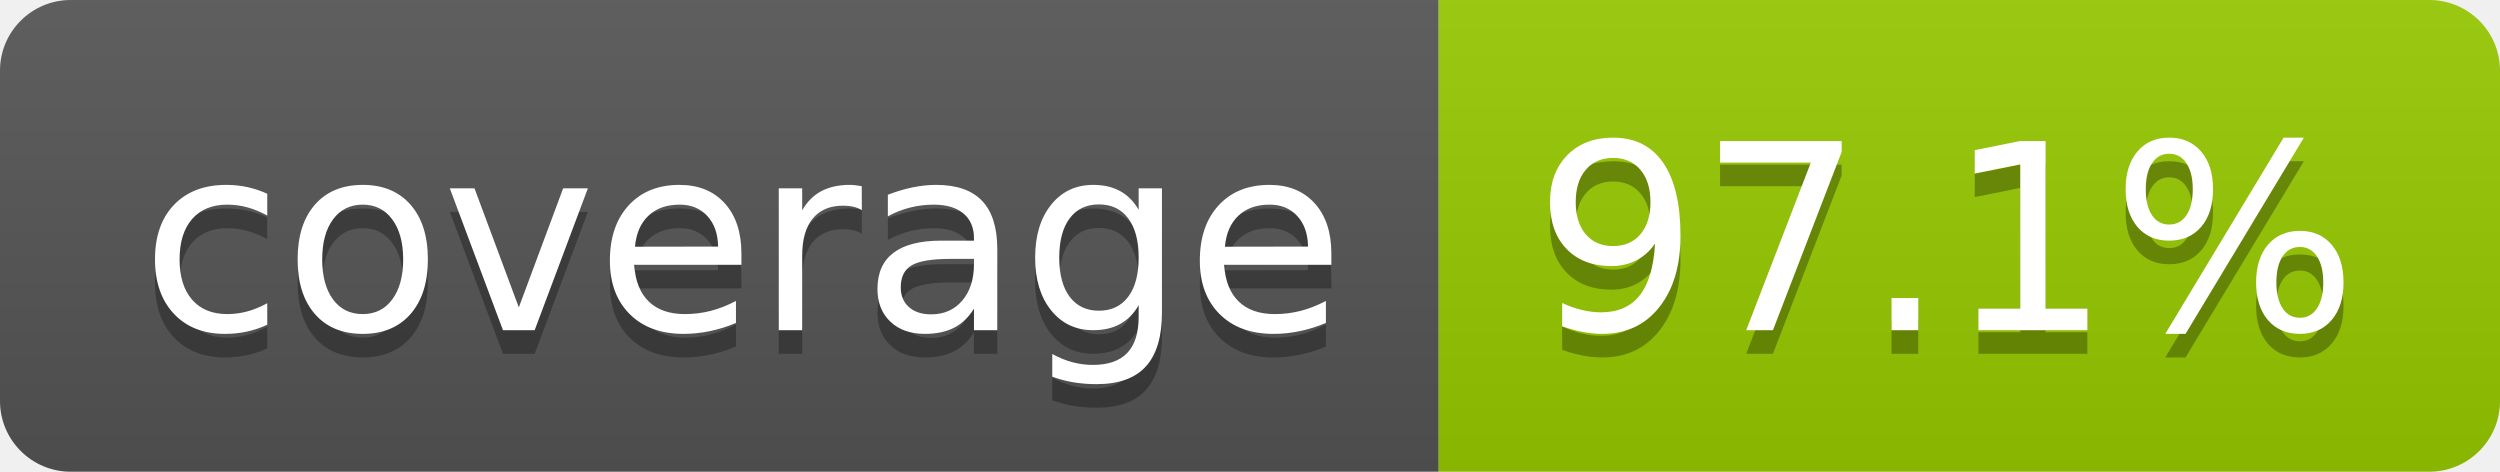
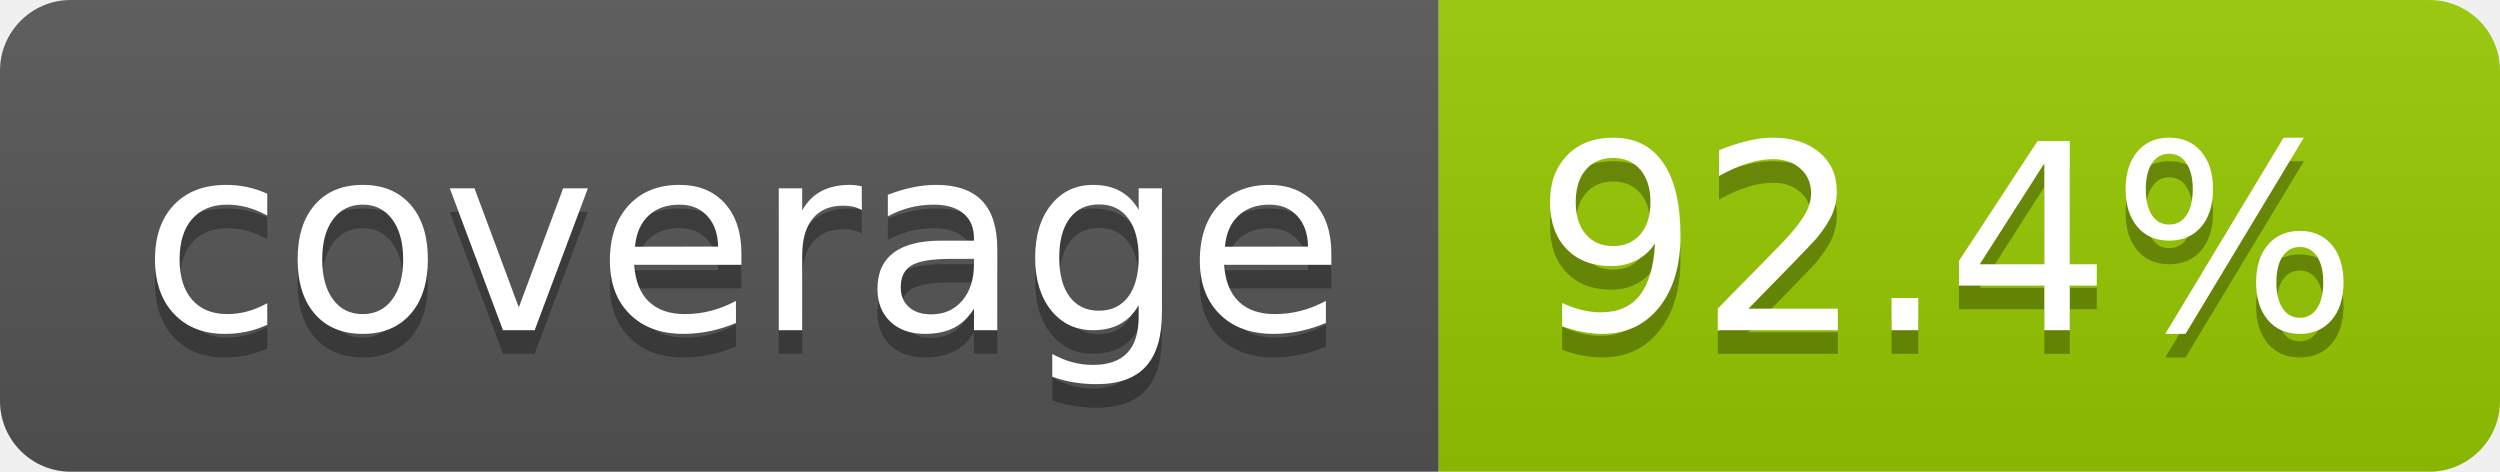
- <svg xmlns="http://www.w3.org/2000/svg" width="106" height="20" role="img" aria-label="coverage: 97.1%">
+ <svg xmlns="http://www.w3.org/2000/svg" width="106" height="20" role="img" aria-label="coverage: 92.4%">
  <linearGradient id="s" x2="0" y2="100%">
    <stop offset="0" stop-color="#bbb" stop-opacity=".1" />
    <stop offset="1" stop-opacity=".1" />
  </linearGradient>
  <clipPath id="r">
    <rect width="106" height="20" rx="3" fill="#fff" />
  </clipPath>
  <g clip-path="url(#r)">
    <rect width="61" height="20" fill="#555" />
    <rect x="61" width="45" height="20" fill="#97ca00" />
    <rect width="106" height="20" fill="url(#s)" />
  </g>
  <g fill="#fff" text-anchor="middle" font-family="Verdana,Geneva,DejaVu Sans,sans-serif" text-rendering="geometricPrecision" font-size="110">
    <text aria-hidden="true" x="315" y="150" fill="#010101" fill-opacity=".3" transform="scale(.1)" textLength="510">coverage</text>
    <text x="315" y="140" transform="scale(.1)" fill="#fff" textLength="510">coverage</text>
-     <text aria-hidden="true" x="825" y="150" fill="#010101" fill-opacity=".3" transform="scale(.1)" textLength="350">97.1%</text>
-     <text x="825" y="140" transform="scale(.1)" fill="#fff" textLength="350">97.1%</text>
+     <text aria-hidden="true" x="825" y="150" fill="#010101" fill-opacity=".3" transform="scale(.1)" textLength="350">92.4%</text>
+     <text x="825" y="140" transform="scale(.1)" fill="#fff" textLength="350">92.4%</text>
  </g>
</svg>
